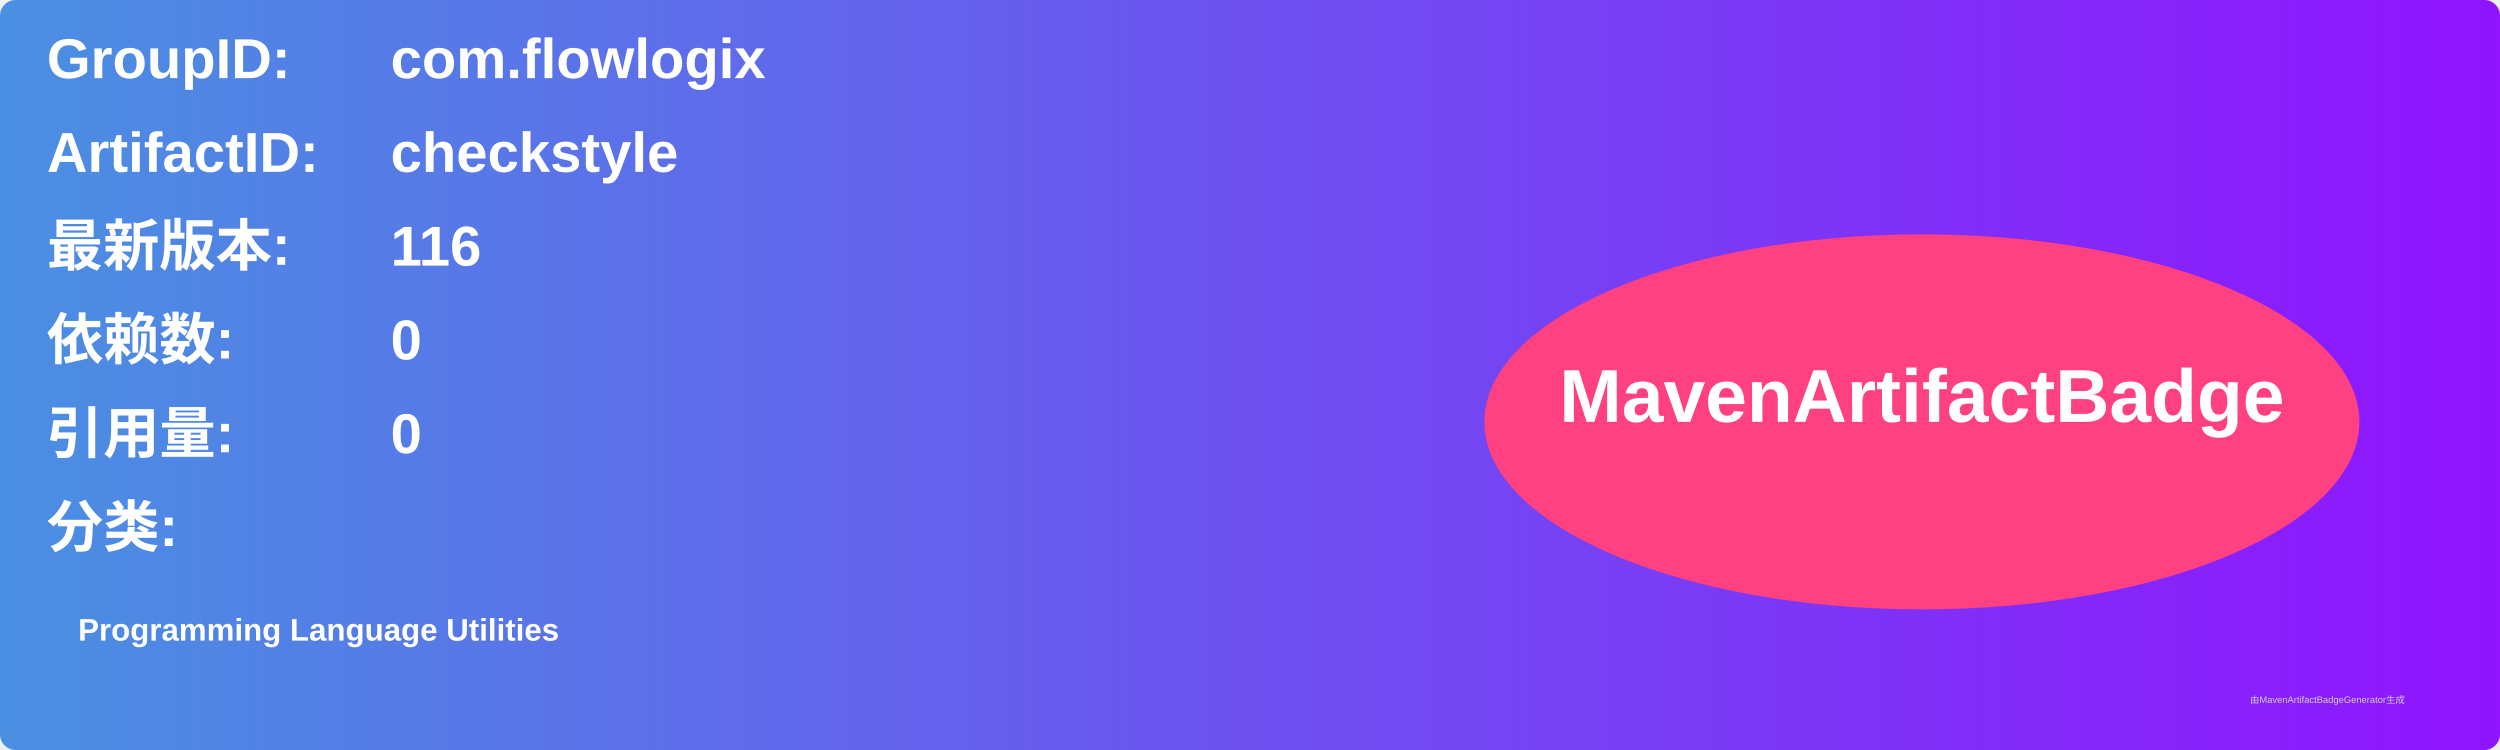
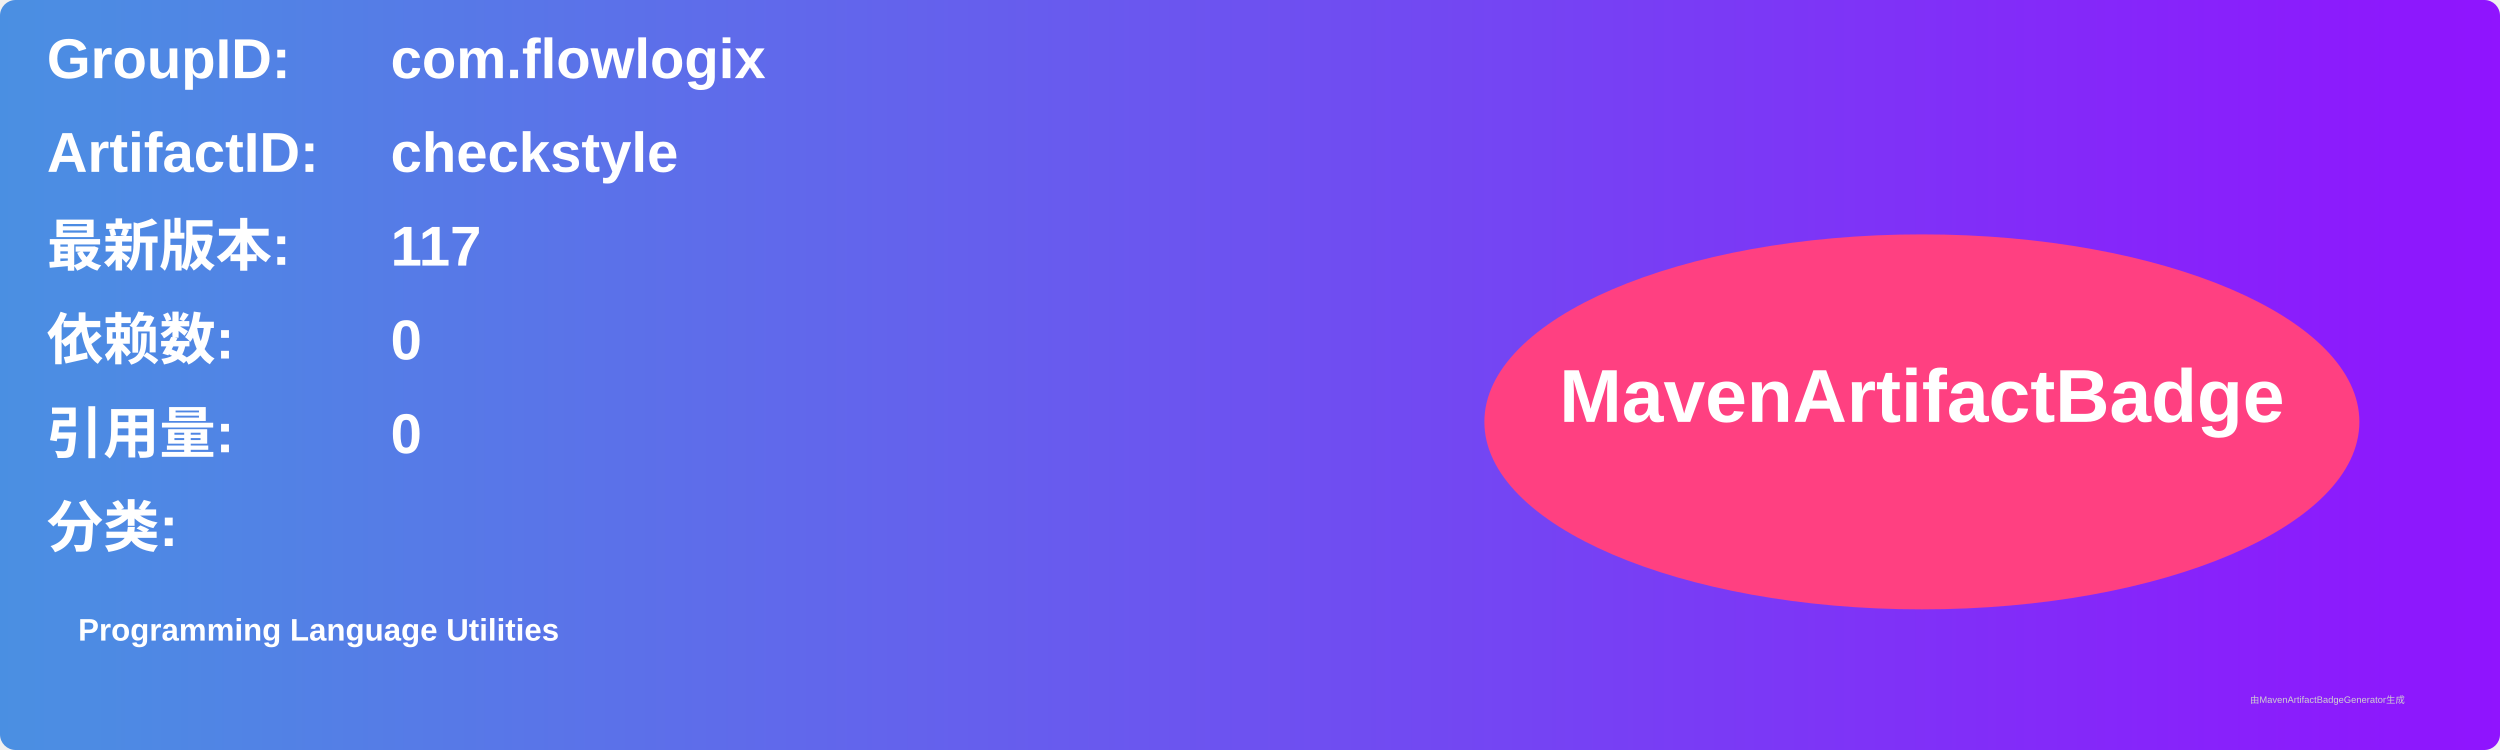
<svg xmlns="http://www.w3.org/2000/svg" width="800" height="240" viewBox="0 0 800 240">
  <linearGradient id="grad" x1="0%" y1="0%" x2="100%" y2="0%">
    <stop offset="0%" stop-color="#4a90e2" />
    <stop offset="100%" stop-color="#9013fe" />
  </linearGradient>
  <rect width="100%" height="100%" rx="5" ry="5" fill="url(#grad)" />
  <g transform="translate(15, 15)">
    <text x="0" y="10" font-family="Arial" font-size="18" fill="white" font-weight="bold" width="260">GroupID:</text>
    <text x="110" y="10" font-family="Arial" font-size="18" fill="white" font-weight="bold" width="460">com.flowlogix</text>
    <text x="0" y="40" font-family="Arial" font-size="18" fill="white" font-weight="bold" width="260">ArtifactID:</text>
    <text x="110" y="40" font-family="Arial" font-size="18" fill="white" font-weight="bold" width="460">checkstyle</text>
    <text x="0" y="70" font-family="Arial" font-size="18" fill="white" font-weight="bold">最新版本:</text>
    <text x="110" y="70" font-family="Arial" font-size="18" fill="white" font-weight="bold">
-       <tspan font-weight="bold">116</tspan>
+       <tspan font-weight="bold">117</tspan>
    </text>
    <text x="0" y="100" font-family="Arial" font-size="18" fill="white" font-weight="bold">依赖数: </text>
    <text x="110" y="100" font-family="Arial" font-size="18" fill="white">
      <tspan font-weight="bold">0</tspan>
    </text>
    <text x="0" y="130" font-family="Arial" font-size="18" fill="white" font-weight="bold">引用量: </text>
    <text x="110" y="130" font-family="Arial" font-size="18" fill="white">
      <tspan font-weight="bold">0</tspan>
    </text>
    <text x="0" y="160" font-family="Arial" font-size="18" fill="white" font-weight="bold">分类:</text>
    <text x="10" y="190" font-family="Arial" font-size="10" fill="white">
      <tspan font-weight="bold">Programming Language Utilities</tspan>
    </text>
    <ellipse cx="600" cy="120" rx="140" ry="60" fill="#ff4081" />
    <text x="600" y="120" text-anchor="middle" font-family="Arial" font-size="24" fill="white" font-weight="bold">MavenArtifactBadge</text>
  </g>
  <text x="720" y="225" font-family="Arial" font-size="3" fill="#d0d0d0">由MavenArtifactBadgeGenerator生成</text>
</svg>
